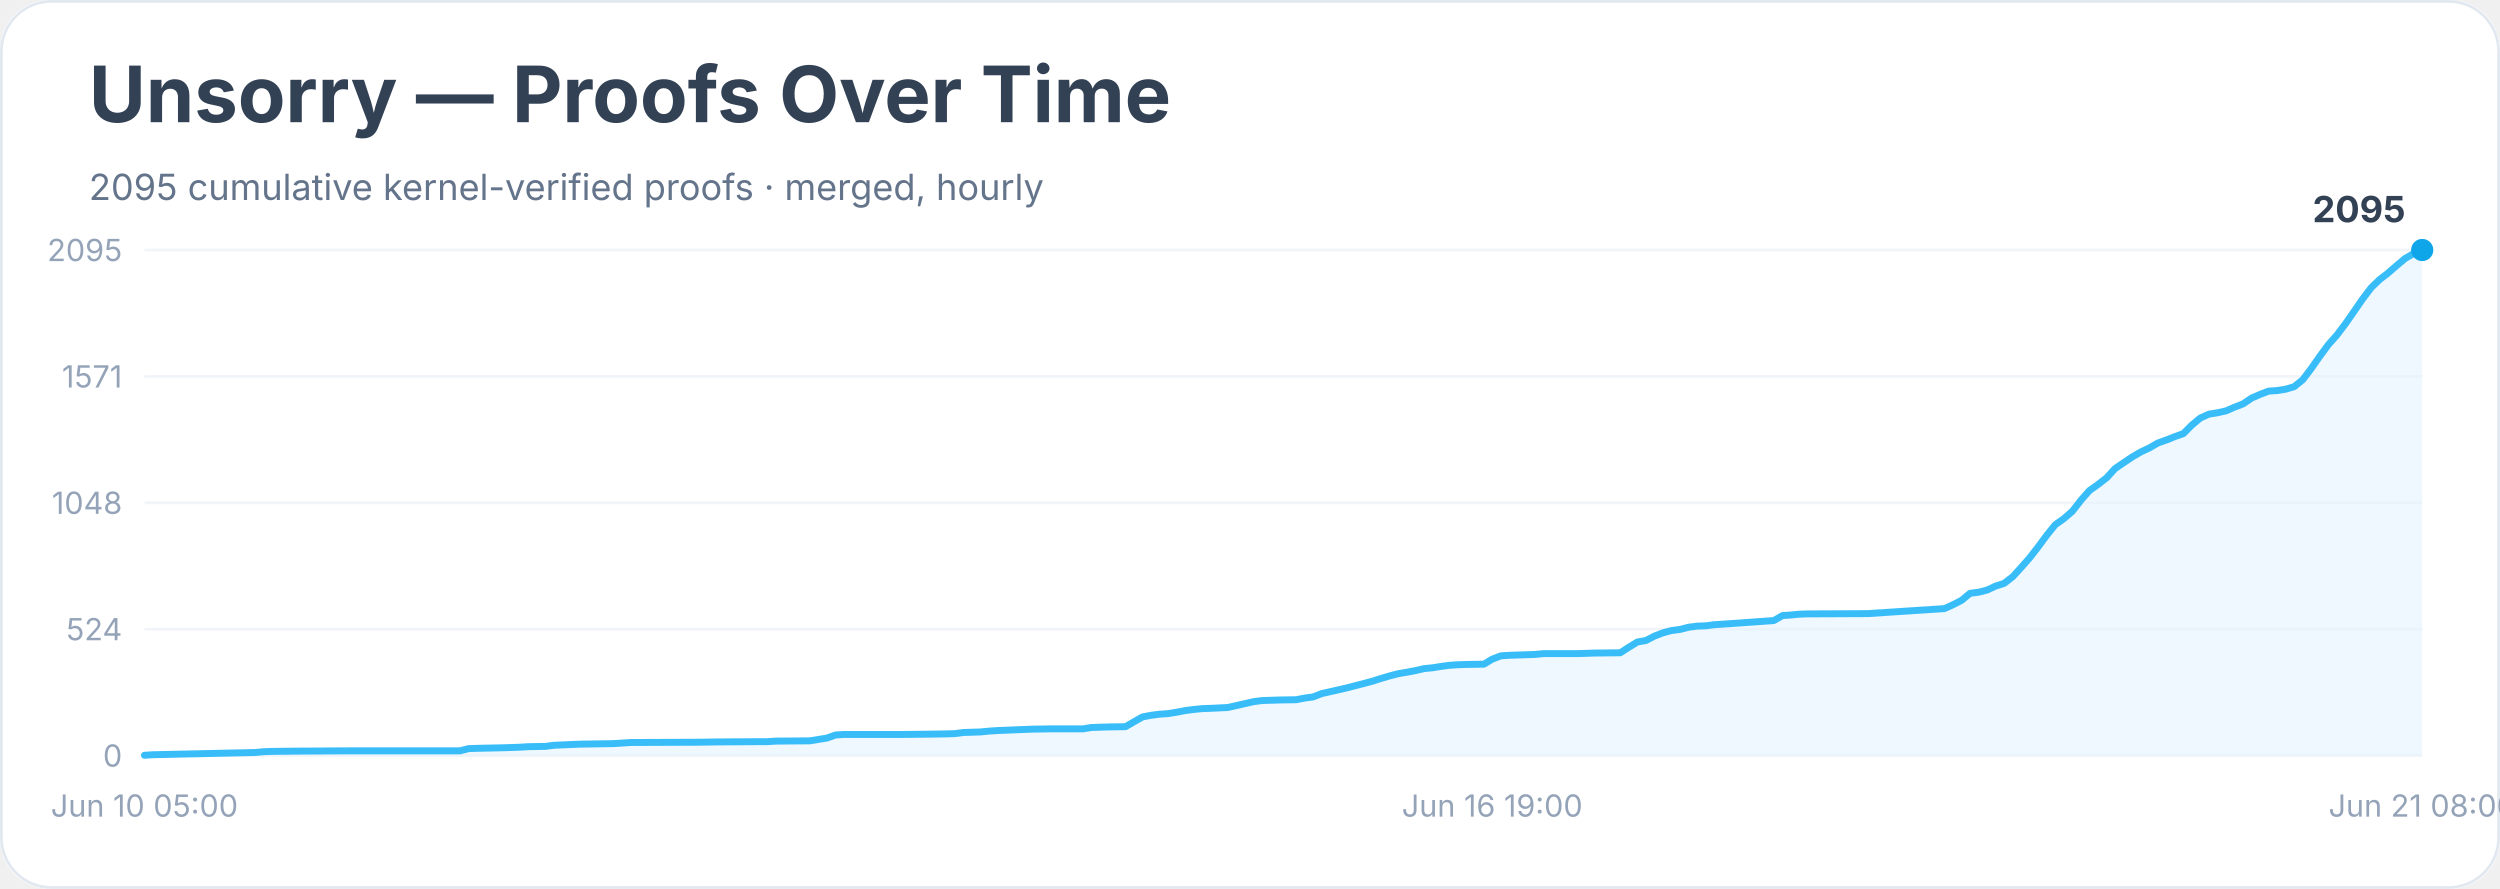
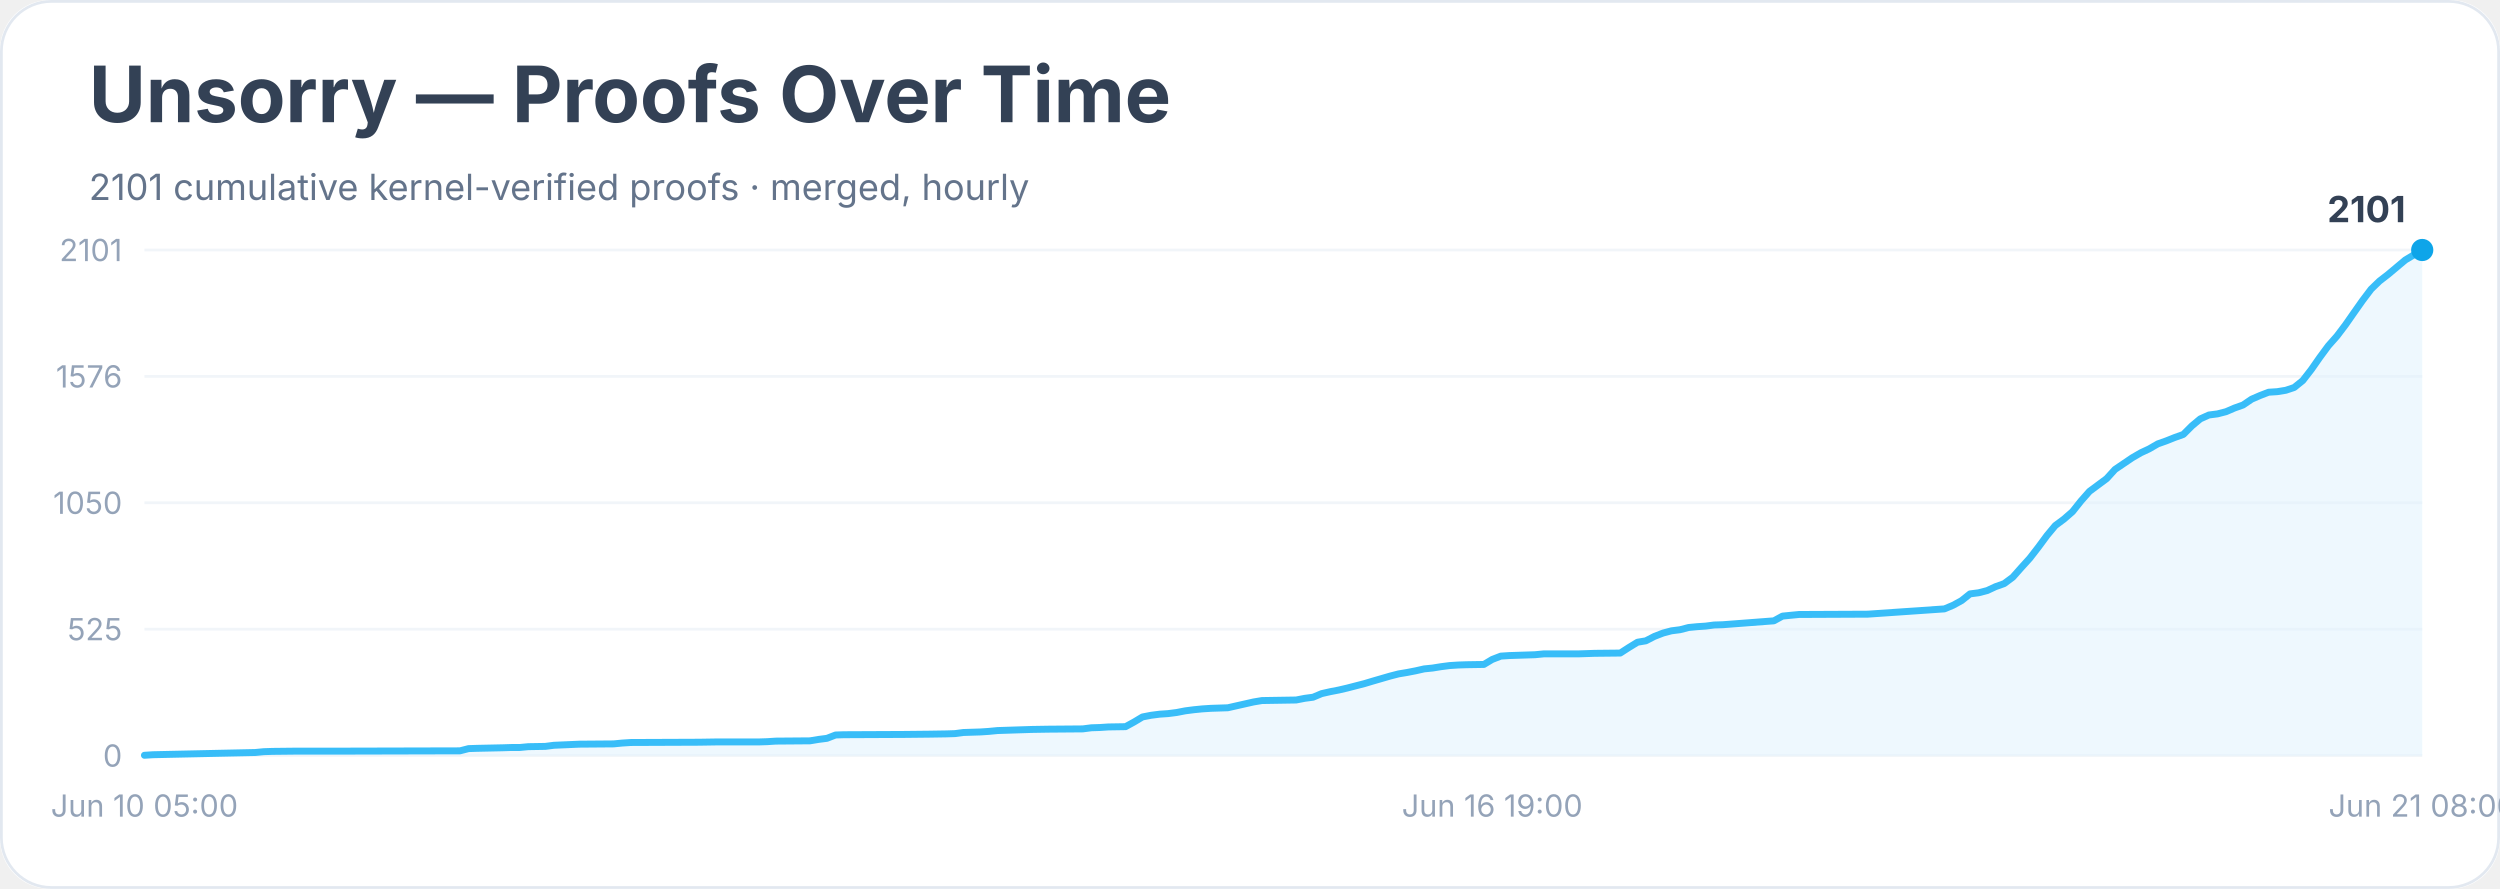
<svg xmlns="http://www.w3.org/2000/svg" width="900" height="320" viewBox="0 0 900 320" role="img" aria-labelledby="title desc">
  <rect width="900" height="100%" rx="18" fill="#ffffff" />
  <rect x="0.5" y="0.5" width="899" height="319" rx="18" fill="none" stroke="#e2e8f0" />
  <text x="32" y="44" font-family="Inter, system-ui, sans-serif" font-size="28" font-weight="700" fill="#334155">Unsorry — Proofs Over Time</text>
-   <text x="32" y="72" font-family="Inter, system-ui, sans-serif" font-size="13" fill="#64748b">2095 cumulative kernel-verified proofs · merged, hourly</text>
+   <text x="32" y="72" font-family="Inter, system-ui, sans-serif" font-size="13" fill="#64748b">2101 cumulative kernel-verified proofs · merged, hourly</text>
  <line x1="52" y1="272.0" x2="872" y2="272.0" stroke="#f1f5f9" />
  <text x="44" y="276.0" text-anchor="end" font-family="Inter, system-ui, sans-serif" font-size="11" fill="#94a3b8">0</text>
  <line x1="52" y1="226.5" x2="872" y2="226.5" stroke="#f1f5f9" />
-   <text x="44" y="230.5" text-anchor="end" font-family="Inter, system-ui, sans-serif" font-size="11" fill="#94a3b8">524</text>
+   <text x="44" y="230.5" text-anchor="end" font-family="Inter, system-ui, sans-serif" font-size="11" fill="#94a3b8">525</text>
  <line x1="52" y1="181.0" x2="872" y2="181.0" stroke="#f1f5f9" />
-   <text x="44" y="185.0" text-anchor="end" font-family="Inter, system-ui, sans-serif" font-size="11" fill="#94a3b8">1048</text>
+   <text x="44" y="185.0" text-anchor="end" font-family="Inter, system-ui, sans-serif" font-size="11" fill="#94a3b8">1050</text>
  <line x1="52" y1="135.5" x2="872" y2="135.5" stroke="#f1f5f9" />
-   <text x="44" y="139.5" text-anchor="end" font-family="Inter, system-ui, sans-serif" font-size="11" fill="#94a3b8">1571</text>
+   <text x="44" y="139.5" text-anchor="end" font-family="Inter, system-ui, sans-serif" font-size="11" fill="#94a3b8">1576</text>
  <line x1="52" y1="90.0" x2="872" y2="90.0" stroke="#f1f5f9" />
-   <text x="44" y="94.0" text-anchor="end" font-family="Inter, system-ui, sans-serif" font-size="11" fill="#94a3b8">2095</text>
-   <polygon points="52.0,272.0 52.0,271.9 55.1,271.7 91.9,270.9 95.0,270.6 98.1,270.5 107.3,270.4 125.7,270.3 165.6,270.3 168.7,269.5 171.8,269.4 181.0,269.2 184.1,269.1 187.1,269.0 190.2,268.8 196.3,268.7 199.4,268.3 208.6,267.9 220.9,267.7 224.0,267.5 227.1,267.3 251.6,267.2 257.8,267.1 273.1,267.0 276.2,267.0 279.3,266.8 291.6,266.7 294.6,266.2 297.7,265.7 300.8,264.6 303.8,264.4 325.3,264.4 334.5,264.3 340.7,264.2 343.8,264.1 346.8,263.7 349.9,263.6 353.0,263.5 356.0,263.2 359.1,263.0 371.4,262.5 377.5,262.4 389.8,262.4 392.9,261.9 396.0,261.8 399.0,261.7 405.2,261.6 408.3,259.8 411.3,258.1 414.4,257.5 417.5,257.1 420.5,256.9 423.6,256.4 426.7,255.8 429.8,255.4 432.8,255.1 435.9,255.0 442.0,254.7 445.1,254.0 448.2,253.3 451.3,252.6 454.3,252.2 460.5,252.0 466.6,251.9 469.7,251.3 472.7,250.9 475.8,249.7 478.9,249.0 482.0,248.3 485.0,247.6 488.1,246.8 491.2,246.0 494.2,245.2 497.3,244.2 500.4,243.3 503.5,242.5 506.5,242.0 509.6,241.4 512.7,240.7 515.7,240.4 518.8,239.9 521.9,239.5 525.0,239.3 528.0,239.2 534.2,239.1 537.2,237.3 540.3,236.1 543.4,235.9 546.5,235.8 552.6,235.6 555.7,235.3 568.0,235.3 574.1,235.1 583.3,235.0 586.4,233.0 589.5,231.1 592.5,230.6 595.6,229.0 598.7,227.8 601.7,227.0 604.8,226.6 607.9,225.8 611.0,225.4 614.0,225.3 617.1,224.9 620.2,224.7 638.6,223.4 641.7,221.6 644.7,221.4 647.8,221.1 650.9,221.0 672.4,220.9 700.0,219.1 703.1,217.7 706.2,216.1 709.2,213.6 712.3,213.2 715.4,212.4 718.4,211.0 721.5,210.0 724.6,207.6 727.7,204.2 730.7,200.8 733.8,196.8 736.9,192.6 739.9,188.9 743.0,186.7 746.1,184.0 749.2,180.0 752.2,176.6 755.3,174.4 758.4,172.0 761.4,168.7 764.5,166.6 767.6,164.5 770.7,162.7 773.7,161.3 776.8,159.5 779.9,158.4 782.9,157.2 786.0,156.1 789.1,153.0 792.1,150.5 795.2,149.1 798.3,148.6 801.4,147.9 804.4,146.6 807.5,145.4 810.6,143.3 813.6,142.0 816.7,140.8 819.8,140.6 822.9,140.1 825.9,139.2 829.0,136.7 832.1,132.6 835.1,128.3 838.2,124.1 841.3,120.6 844.4,116.5 847.4,112.2 850.5,107.7 853.6,103.6 856.6,100.7 859.7,98.3 862.8,95.6 865.9,93.0 868.9,91.3 872.0,90.0 872.0,272.0" fill="#e0f2fe" opacity="0.55" />
-   <polyline points="52.0,271.9 55.1,271.7 91.9,270.9 95.0,270.6 98.1,270.5 107.3,270.4 125.7,270.3 165.6,270.3 168.7,269.5 171.8,269.4 181.0,269.2 184.1,269.1 187.1,269.0 190.2,268.8 196.3,268.7 199.4,268.3 208.6,267.9 220.9,267.7 224.0,267.5 227.1,267.3 251.6,267.2 257.8,267.1 273.1,267.0 276.2,267.0 279.3,266.8 291.6,266.7 294.6,266.2 297.7,265.7 300.8,264.6 303.8,264.4 325.3,264.4 334.5,264.3 340.7,264.2 343.8,264.1 346.8,263.7 349.9,263.6 353.0,263.5 356.0,263.2 359.1,263.0 371.4,262.5 377.5,262.4 389.8,262.4 392.9,261.9 396.0,261.8 399.0,261.7 405.2,261.6 408.3,259.8 411.3,258.1 414.4,257.5 417.5,257.1 420.5,256.9 423.6,256.4 426.7,255.8 429.8,255.4 432.8,255.1 435.9,255.0 442.0,254.7 445.1,254.0 448.2,253.3 451.3,252.6 454.3,252.2 460.5,252.0 466.6,251.9 469.7,251.3 472.7,250.9 475.8,249.7 478.9,249.0 482.0,248.3 485.0,247.6 488.1,246.8 491.2,246.0 494.2,245.2 497.3,244.2 500.4,243.3 503.5,242.5 506.5,242.0 509.6,241.4 512.7,240.7 515.7,240.4 518.8,239.9 521.9,239.5 525.0,239.3 528.0,239.2 534.2,239.1 537.2,237.3 540.3,236.1 543.4,235.9 546.5,235.8 552.6,235.6 555.7,235.3 568.0,235.3 574.1,235.1 583.3,235.0 586.4,233.0 589.5,231.1 592.5,230.6 595.6,229.0 598.7,227.8 601.7,227.0 604.8,226.6 607.9,225.8 611.0,225.4 614.0,225.3 617.1,224.9 620.2,224.7 638.6,223.4 641.7,221.6 644.7,221.4 647.8,221.1 650.9,221.0 672.4,220.9 700.0,219.1 703.1,217.7 706.2,216.1 709.2,213.6 712.3,213.2 715.4,212.4 718.4,211.0 721.5,210.0 724.6,207.6 727.7,204.2 730.7,200.8 733.8,196.8 736.9,192.6 739.9,188.9 743.0,186.7 746.1,184.0 749.2,180.0 752.2,176.6 755.3,174.4 758.4,172.0 761.4,168.7 764.5,166.6 767.6,164.5 770.7,162.7 773.7,161.3 776.8,159.5 779.9,158.4 782.9,157.2 786.0,156.1 789.1,153.0 792.1,150.5 795.2,149.1 798.3,148.6 801.4,147.9 804.4,146.6 807.5,145.4 810.6,143.3 813.6,142.0 816.7,140.8 819.8,140.6 822.9,140.1 825.9,139.2 829.0,136.7 832.1,132.6 835.1,128.3 838.2,124.1 841.3,120.6 844.4,116.5 847.4,112.2 850.5,107.7 853.6,103.6 856.6,100.7 859.7,98.3 862.8,95.6 865.9,93.0 868.9,91.3 872.0,90.0" fill="none" stroke="#38bdf8" stroke-width="2.5" stroke-linejoin="round" stroke-linecap="round" />
+   <text x="44" y="94.0" text-anchor="end" font-family="Inter, system-ui, sans-serif" font-size="11" fill="#94a3b8">2101</text>
+   <polygon points="52.0,272.0 52.0,271.9 55.1,271.7 91.9,270.9 95.0,270.6 98.1,270.5 107.3,270.4 125.7,270.4 165.6,270.3 168.7,269.5 171.8,269.4 181.0,269.2 184.1,269.1 187.1,269.1 190.2,268.8 196.3,268.7 199.4,268.3 208.6,267.9 220.9,267.8 224.0,267.5 227.1,267.3 251.6,267.2 257.8,267.1 273.1,267.1 276.2,267.0 279.3,266.8 291.6,266.7 294.6,266.2 297.7,265.8 300.8,264.6 303.8,264.5 325.3,264.4 334.5,264.3 340.7,264.2 343.8,264.1 346.8,263.7 349.9,263.6 353.0,263.5 356.0,263.3 359.1,263.0 371.4,262.6 377.5,262.5 389.8,262.4 392.9,262.0 396.0,261.9 399.0,261.7 405.2,261.6 408.3,259.9 411.3,258.1 414.4,257.5 417.5,257.1 420.5,256.9 423.6,256.5 426.7,255.9 429.8,255.5 432.8,255.2 435.9,255.0 442.0,254.8 445.1,254.1 448.2,253.4 451.3,252.7 454.3,252.2 460.5,252.1 466.6,252.0 469.7,251.4 472.7,251.0 475.8,249.7 478.9,249.0 482.0,248.4 485.0,247.7 488.1,246.9 491.2,246.1 494.2,245.2 497.3,244.3 500.4,243.4 503.5,242.6 506.5,242.1 509.6,241.5 512.7,240.8 515.7,240.5 518.8,240.0 521.9,239.6 525.0,239.4 528.0,239.3 534.2,239.2 537.2,237.4 540.3,236.2 543.4,236.0 546.5,235.9 552.6,235.7 555.7,235.4 568.0,235.4 574.1,235.2 583.3,235.1 586.4,233.1 589.5,231.2 592.5,230.7 595.6,229.1 598.7,227.9 601.7,227.1 604.8,226.7 607.9,225.9 611.0,225.6 614.0,225.4 617.1,225.0 620.2,224.9 638.6,223.5 641.7,221.8 644.7,221.5 647.8,221.2 650.9,221.2 672.4,221.1 700.0,219.2 703.1,217.9 706.2,216.2 709.2,213.8 712.3,213.4 715.4,212.6 718.4,211.2 721.5,210.1 724.6,207.8 727.7,204.3 730.7,201.0 733.8,197.0 736.9,192.8 739.9,189.2 743.0,186.9 746.1,184.2 749.2,180.3 752.2,176.9 755.3,174.6 758.4,172.3 761.4,169.0 764.5,166.9 767.6,164.8 770.7,163.0 773.7,161.6 776.8,159.8 779.9,158.7 782.9,157.5 786.0,156.4 789.1,153.3 792.1,150.8 795.2,149.4 798.3,149.0 801.4,148.2 804.4,146.9 807.5,145.8 810.6,143.7 813.6,142.4 816.7,141.2 819.8,141.0 822.9,140.5 825.9,139.5 829.0,137.0 832.1,133.0 835.1,128.7 838.2,124.5 841.3,121.0 844.4,116.9 847.4,112.6 850.5,108.2 853.6,104.1 856.6,101.2 859.7,98.8 862.8,96.2 865.9,93.6 868.9,91.8 872.0,90.0 872.0,272.0" fill="#e0f2fe" opacity="0.55" />
+   <polyline points="52.0,271.9 55.1,271.7 91.9,270.9 95.0,270.6 98.1,270.5 107.3,270.4 125.7,270.4 165.6,270.3 168.7,269.5 171.8,269.4 181.0,269.2 184.1,269.1 187.1,269.1 190.2,268.8 196.3,268.7 199.4,268.3 208.6,267.9 220.9,267.8 224.0,267.5 227.1,267.3 251.6,267.2 257.8,267.1 273.1,267.1 276.2,267.0 279.3,266.8 291.6,266.7 294.6,266.2 297.7,265.8 300.8,264.6 303.8,264.5 325.3,264.4 334.5,264.3 340.7,264.2 343.8,264.1 346.8,263.7 349.9,263.6 353.0,263.5 356.0,263.3 359.1,263.0 371.4,262.6 377.5,262.5 389.8,262.4 392.9,262.0 396.0,261.9 399.0,261.7 405.2,261.6 408.3,259.9 411.3,258.1 414.4,257.5 417.5,257.1 420.5,256.9 423.6,256.5 426.7,255.9 429.8,255.5 432.8,255.2 435.9,255.0 442.0,254.8 445.1,254.1 448.2,253.4 451.3,252.7 454.3,252.2 460.5,252.1 466.6,252.0 469.7,251.4 472.7,251.0 475.8,249.7 478.9,249.0 482.0,248.4 485.0,247.7 488.1,246.9 491.2,246.1 494.2,245.2 497.3,244.3 500.4,243.4 503.5,242.6 506.5,242.1 509.6,241.5 512.7,240.8 515.7,240.5 518.8,240.0 521.9,239.6 525.0,239.4 528.0,239.3 534.2,239.2 537.2,237.4 540.3,236.2 543.4,236.0 546.5,235.9 552.6,235.7 555.7,235.4 568.0,235.4 574.1,235.2 583.3,235.1 586.4,233.1 589.5,231.2 592.5,230.7 595.6,229.1 598.7,227.9 601.7,227.1 604.8,226.7 607.9,225.9 611.0,225.6 614.0,225.4 617.1,225.0 620.2,224.9 638.6,223.5 641.7,221.8 644.7,221.5 647.8,221.2 650.9,221.2 672.4,221.1 700.0,219.2 703.1,217.9 706.2,216.2 709.2,213.8 712.3,213.4 715.4,212.6 718.4,211.2 721.5,210.1 724.6,207.8 727.7,204.3 730.7,201.0 733.8,197.0 736.9,192.8 739.9,189.2 743.0,186.9 746.1,184.2 749.2,180.3 752.2,176.9 755.3,174.6 758.4,172.3 761.4,169.0 764.5,166.9 767.6,164.8 770.7,163.0 773.7,161.6 776.8,159.8 779.9,158.7 782.9,157.5 786.0,156.4 789.1,153.3 792.1,150.8 795.2,149.4 798.3,149.0 801.4,148.2 804.4,146.9 807.5,145.8 810.6,143.7 813.6,142.4 816.7,141.2 819.8,141.0 822.9,140.5 825.9,139.5 829.0,137.0 832.1,133.0 835.1,128.7 838.2,124.5 841.3,121.0 844.4,116.9 847.4,112.6 850.5,108.2 853.6,104.1 856.6,101.2 859.7,98.8 862.8,96.2 865.9,93.6 868.9,91.8 872.0,90.0" fill="none" stroke="#38bdf8" stroke-width="2.5" stroke-linejoin="round" stroke-linecap="round" />
  <circle cx="872.0" cy="90.0" r="4" fill="#0ea5e9" />
-   <text x="866.0" y="80.0" text-anchor="end" font-family="Inter, system-ui, sans-serif" font-size="13" font-weight="700" fill="#334155">2095</text>
+   <text x="866.0" y="80.0" text-anchor="end" font-family="Inter, system-ui, sans-serif" font-size="13" font-weight="700" fill="#334155">2101</text>
  <text x="52.0" y="294" text-anchor="middle" font-family="Inter, system-ui, sans-serif" font-size="11" fill="#94a3b8">Jun 10 05:00</text>
  <text x="537.2" y="294" text-anchor="middle" font-family="Inter, system-ui, sans-serif" font-size="11" fill="#94a3b8">Jun 16 19:00</text>
  <text x="872.0" y="294" text-anchor="middle" font-family="Inter, system-ui, sans-serif" font-size="11" fill="#94a3b8">Jun 21 08:00</text>
</svg>
